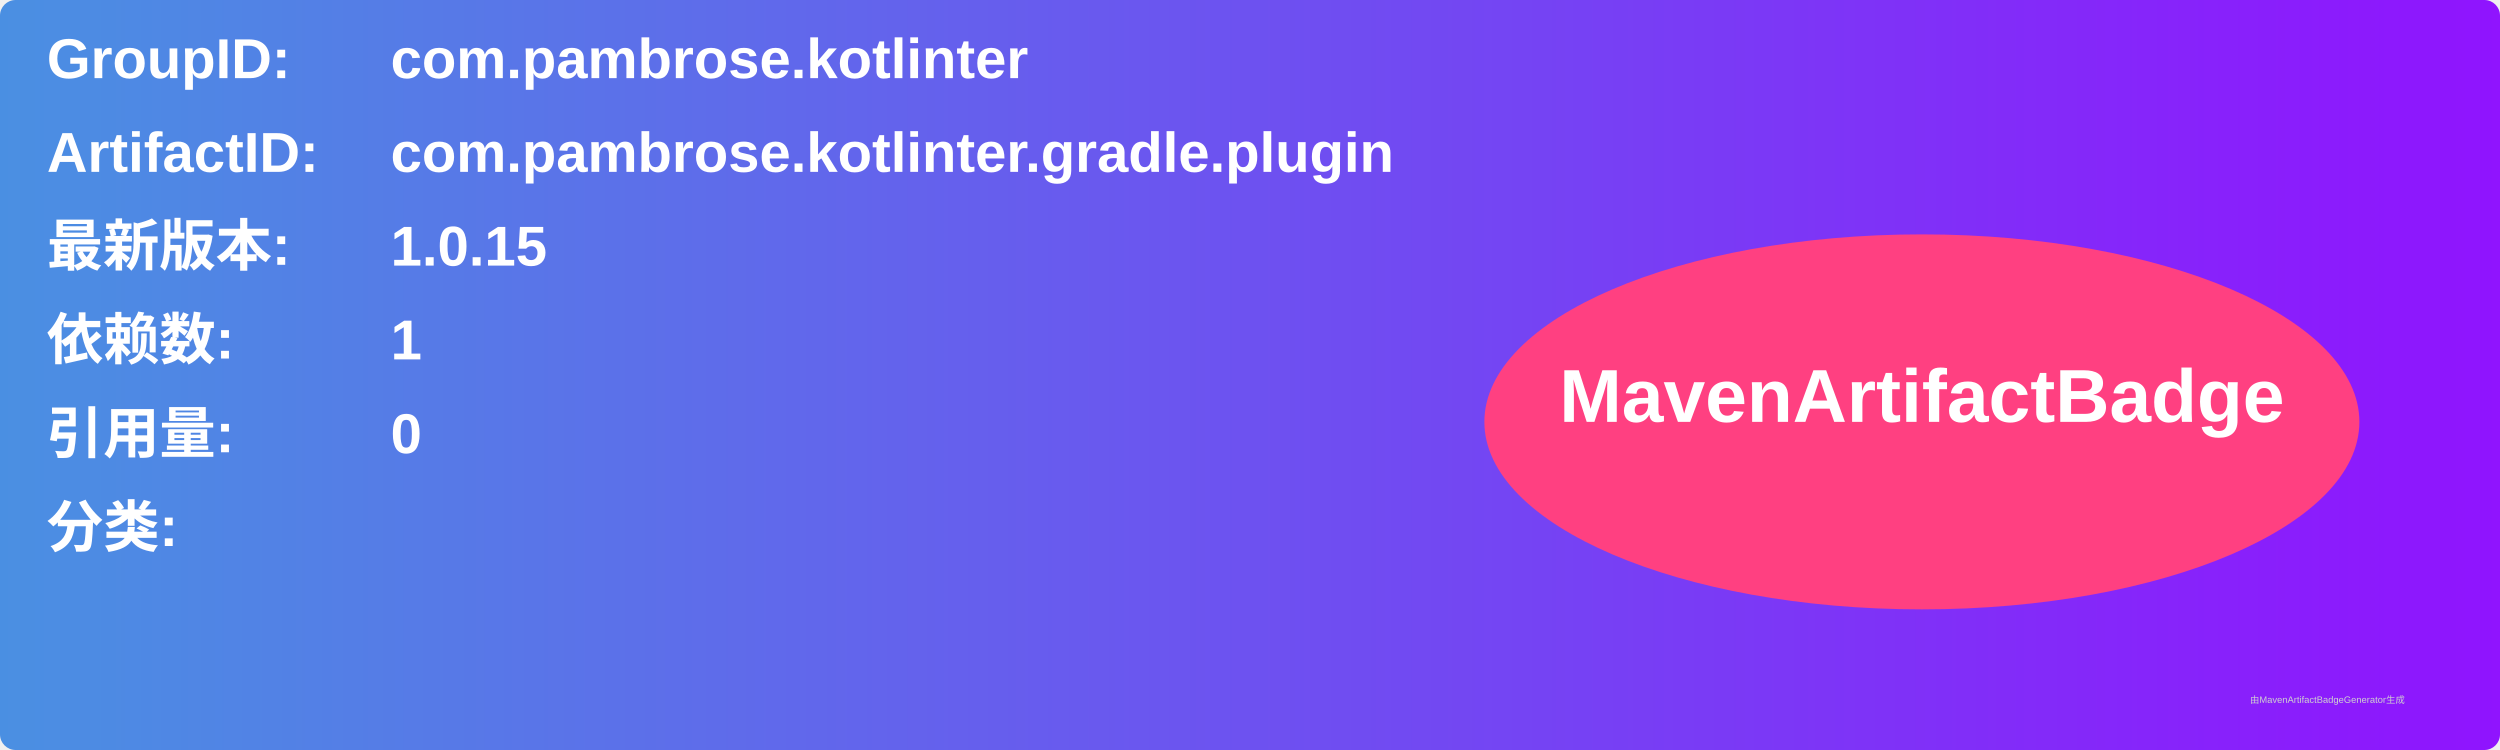
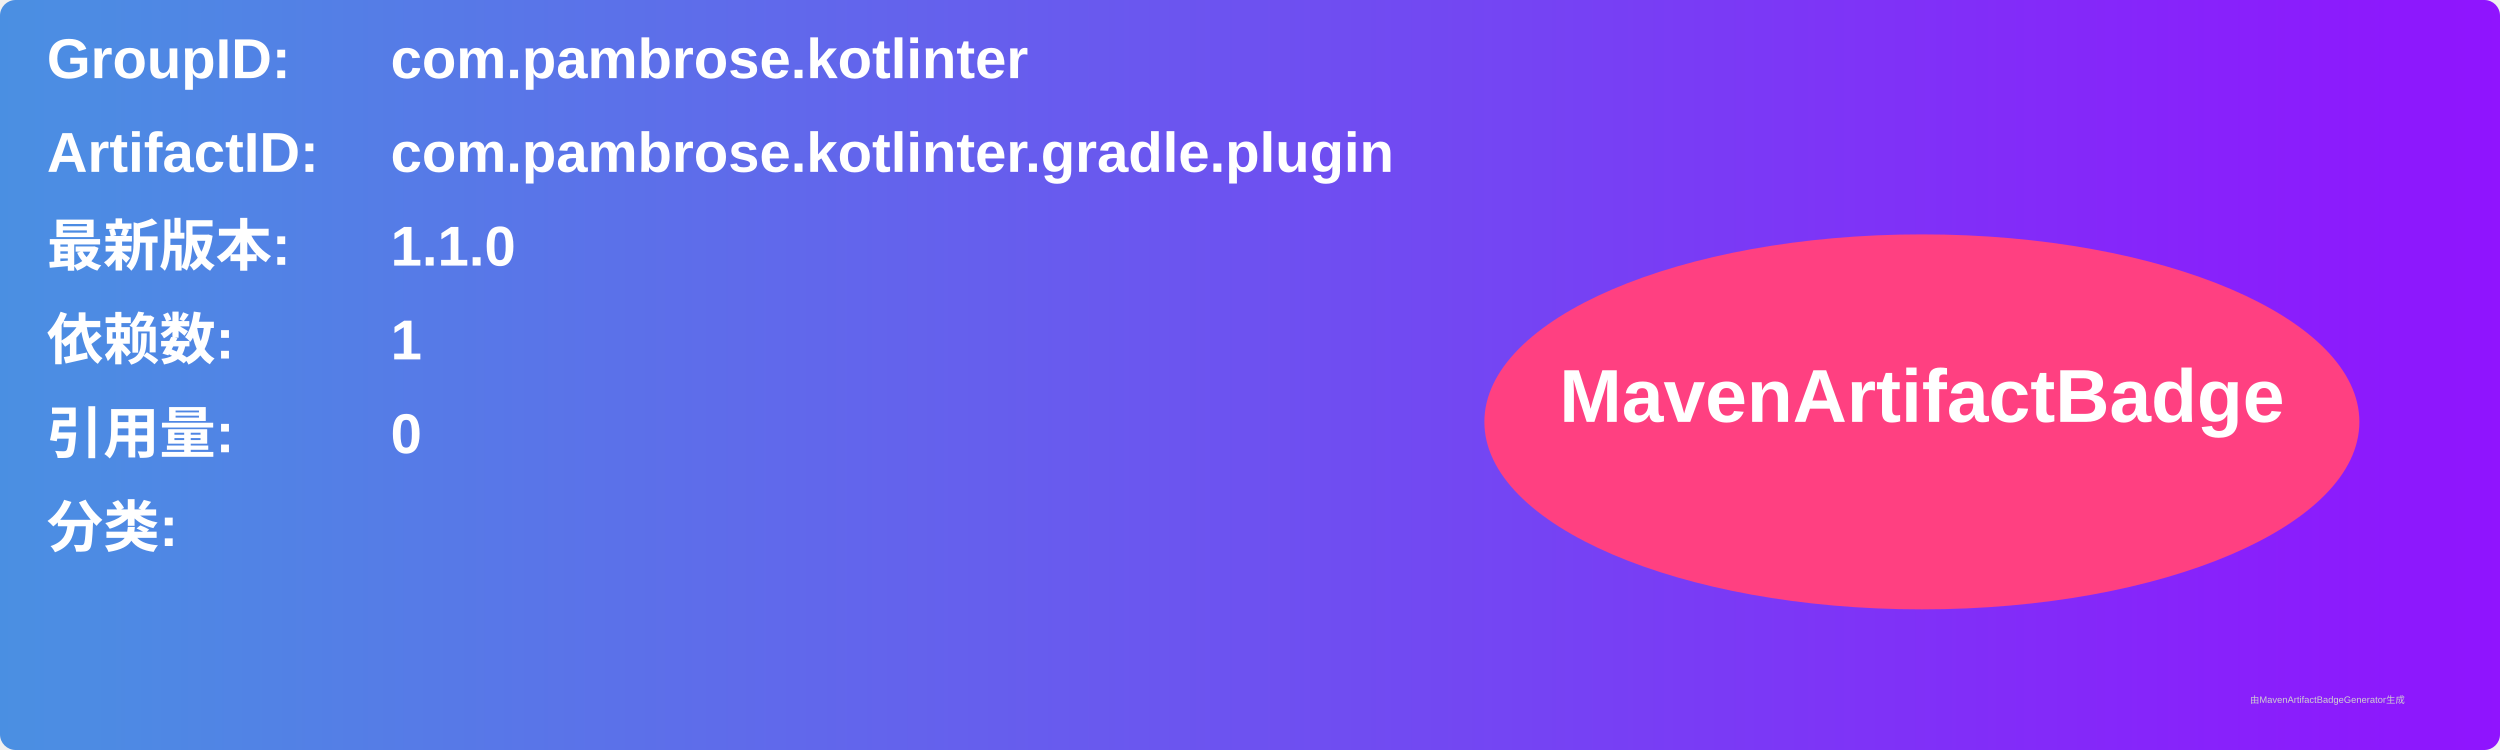
<svg xmlns="http://www.w3.org/2000/svg" width="800" height="240" viewBox="0 0 800 240">
  <linearGradient id="grad" x1="0%" y1="0%" x2="100%" y2="0%">
    <stop offset="0%" stop-color="#4a90e2" />
    <stop offset="100%" stop-color="#9013fe" />
  </linearGradient>
  <rect width="100%" height="100%" rx="5" ry="5" fill="url(#grad)" />
  <g transform="translate(15, 15)">
    <text x="0" y="10" font-family="Arial" font-size="18" fill="white" font-weight="bold" width="260">GroupID:</text>
    <text x="110" y="10" font-family="Arial" font-size="18" fill="white" font-weight="bold" width="460">com.pambrose.kotlinter</text>
    <text x="0" y="40" font-family="Arial" font-size="18" fill="white" font-weight="bold" width="260">ArtifactID:</text>
    <text x="110" y="40" font-family="Arial" font-size="18" fill="white" font-weight="bold" width="460">com.pambrose.kotlinter.gradle.plugin</text>
    <text x="0" y="70" font-family="Arial" font-size="18" fill="white" font-weight="bold">最新版本:</text>
    <text x="110" y="70" font-family="Arial" font-size="18" fill="white" font-weight="bold">
-       <tspan font-weight="bold">1.0.15</tspan>
+       <tspan font-weight="bold">1.1.0</tspan>
    </text>
    <text x="0" y="100" font-family="Arial" font-size="18" fill="white" font-weight="bold">依赖数: </text>
    <text x="110" y="100" font-family="Arial" font-size="18" fill="white">
      <tspan font-weight="bold">1</tspan>
    </text>
    <text x="0" y="130" font-family="Arial" font-size="18" fill="white" font-weight="bold">引用量: </text>
    <text x="110" y="130" font-family="Arial" font-size="18" fill="white">
      <tspan font-weight="bold">0</tspan>
    </text>
    <text x="0" y="160" font-family="Arial" font-size="18" fill="white" font-weight="bold">分类:</text>
    <text x="10" y="190" font-family="Arial" font-size="10" fill="white">
      <tspan font-weight="bold" />
    </text>
    <ellipse cx="600" cy="120" rx="140" ry="60" fill="#ff4081" />
    <text x="600" y="120" text-anchor="middle" font-family="Arial" font-size="24" fill="white" font-weight="bold">MavenArtifactBadge</text>
  </g>
  <text x="720" y="225" font-family="Arial" font-size="3" fill="#d0d0d0">由MavenArtifactBadgeGenerator生成</text>
</svg>
